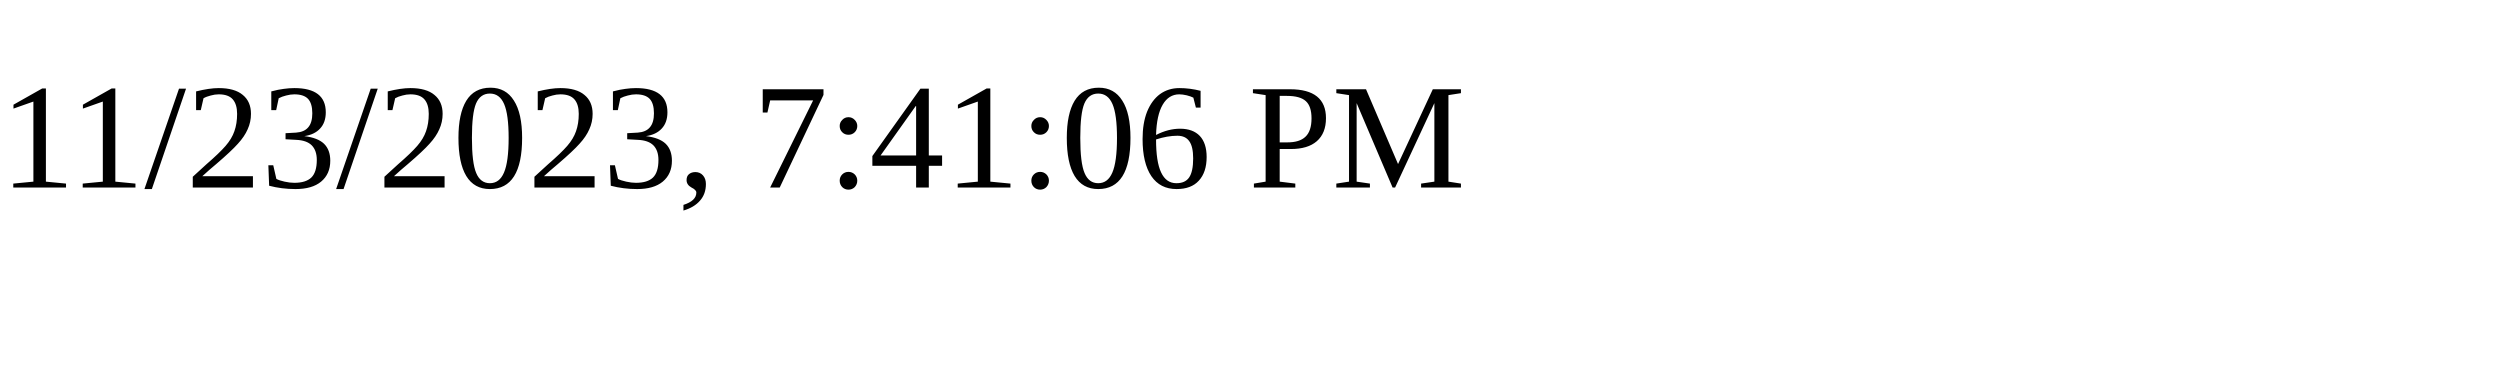
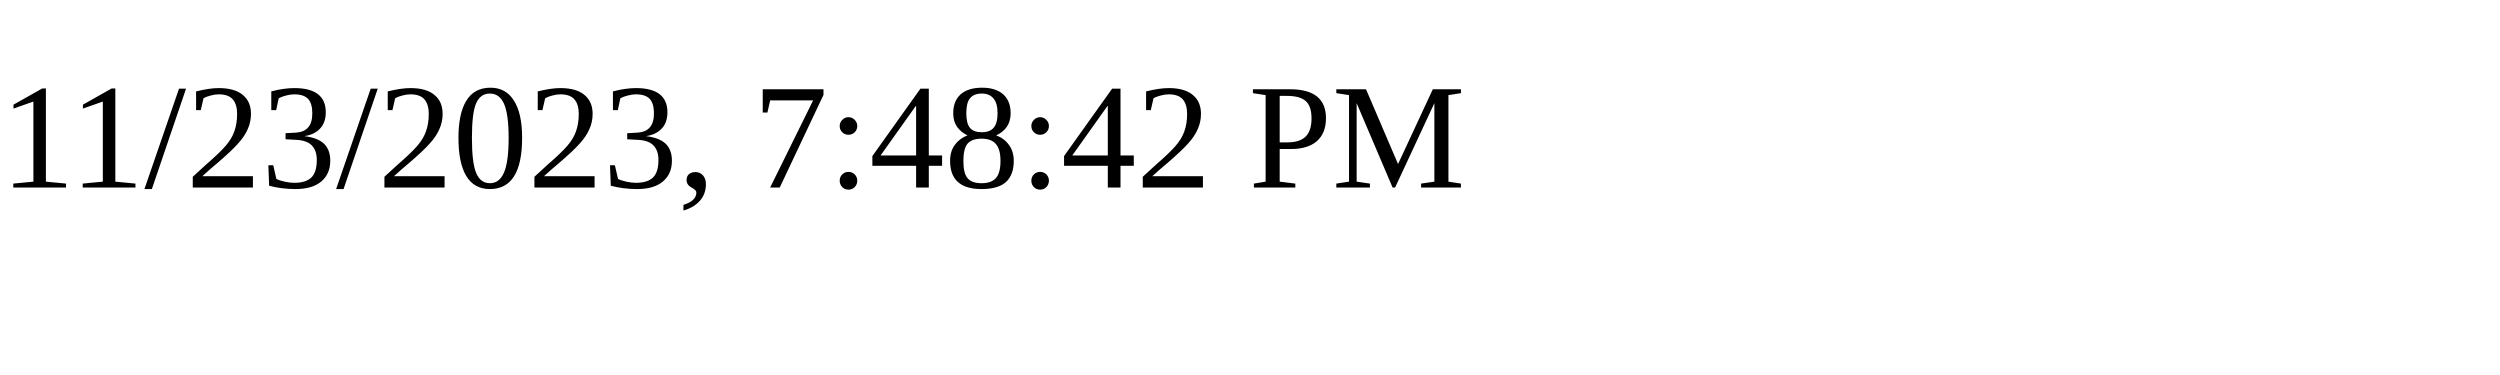
<svg xmlns="http://www.w3.org/2000/svg" height="30" width="200">
-   <text x="0" y="15">11/23/2023, 7:41:06 PM</text>
+   <text x="0" y="15">11/23/2023, 7:48:42 PM</text>
</svg>
